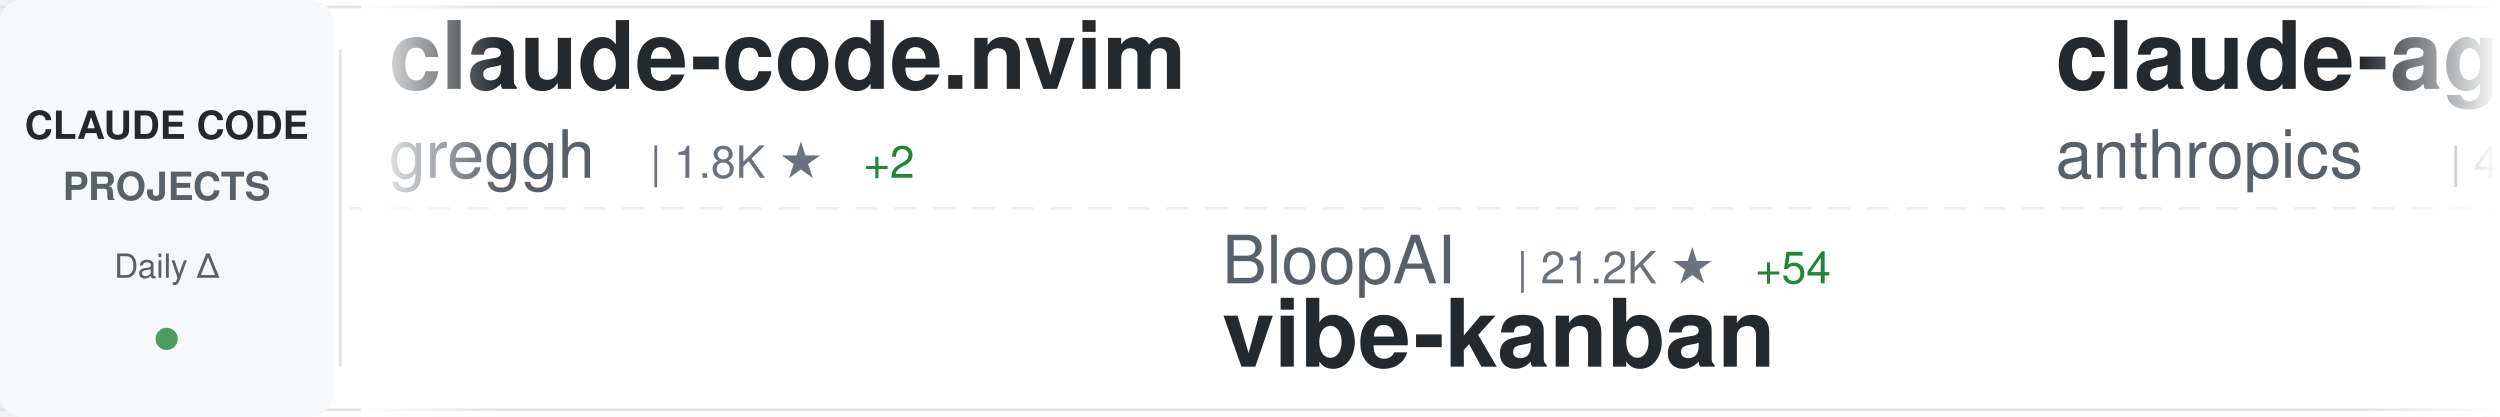
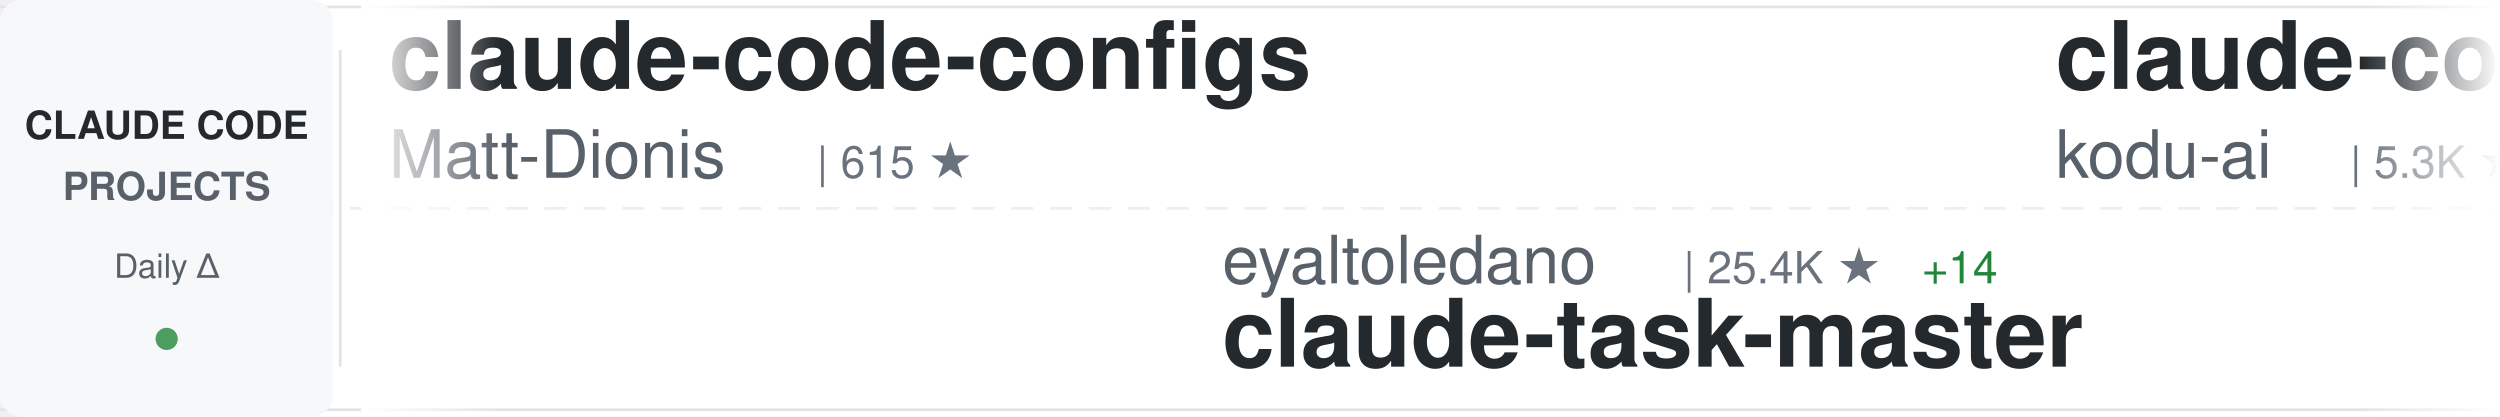
<svg xmlns="http://www.w3.org/2000/svg" width="900" height="150">
  <defs>
    <linearGradient id="awesomeLeftFade" x1="0%" y1="0%" x2="100%" y2="0%">
      <stop offset="0%" style="stop-color:#ffffff;stop-opacity:1" />
      <stop offset="100%" style="stop-color:#ffffff;stop-opacity:0" />
    </linearGradient>
    <linearGradient id="awesomeRightFade" x1="0%" y1="0%" x2="100%" y2="0%">
      <stop offset="0%" style="stop-color:#ffffff;stop-opacity:0" />
      <stop offset="100%" style="stop-color:#ffffff;stop-opacity:1" />
    </linearGradient>
  </defs>
  <rect width="900" height="150" fill="#ffffff" rx="8" />
  <rect x="0" y="2" width="900" height="1" fill="#e1e4e8" />
  <rect x="0" y="147" width="900" height="1" fill="#e1e4e8" />
  <line x1="0" y1="75" x2="900" y2="75" stroke="#e1e4e8" stroke-width="1" stroke-dasharray="8 6" opacity="0.6" />
  <rect x="0" y="0" width="120" height="150" fill="#f6f8fa" rx="8" />
  <text x="60" y="50" font-family="-apple-system, BlinkMacSystemFont, 'Segoe UI', Helvetica, Arial, sans-serif" font-size="14" font-weight="600" fill="#24292e" text-anchor="middle">CLAUDE CODE</text>
  <text x="60" y="72" font-family="-apple-system, BlinkMacSystemFont, 'Segoe UI', Helvetica, Arial, sans-serif" font-size="14" font-weight="600" fill="#586069" text-anchor="middle">PROJECTS</text>
  <text x="60" y="100" font-family="-apple-system, BlinkMacSystemFont, 'Segoe UI', Helvetica, Arial, sans-serif" font-size="12" font-weight="500" fill="#586069" text-anchor="middle">Daily Δ</text>
  <circle cx="60" cy="122" r="4" fill="#22863a" opacity="0.8" />
  <rect x="122" y="18" width="1" height="114" fill="#e1e4e8" />
  <clipPath id="awesomeTickerClip">
    <rect x="130" y="0" width="770" height="150" />
  </clipPath>
  <g clip-path="url(#awesomeTickerClip)">
    <g id="awesomeTickerItems">
      <animateTransform attributeName="transform" attributeType="XML" type="translate" from="0 0" to="-3000 0" dur="54s" repeatCount="indefinite" />
      <g transform="translate(0, 0)">
-         <text x="140" y="32" font-family="-apple-system, BlinkMacSystemFont, 'Segoe UI', Helvetica, Arial, sans-serif" font-size="34" font-weight="600" fill="#24292e">claude-code.nvim</text>
-         <text x="140" y="64" font-family="-apple-system, BlinkMacSystemFont, 'Segoe UI', Helvetica, Arial, sans-serif" font-size="24" font-weight="400" fill="#586069">greggh</text>
-         <text x="234" y="64" font-family="-apple-system, BlinkMacSystemFont, 'Segoe UI', Helvetica, Arial, sans-serif" font-size="16" font-weight="500" fill="#6a737d">| 1.8K ★</text>
-         <text x="311" y="64" font-family="-apple-system, BlinkMacSystemFont, 'Segoe UI', Helvetica, Arial, sans-serif" font-size="16" font-weight="500" fill="#22863a"> +2</text>
+         <text x="140" y="32" font-family="-apple-system, BlinkMacSystemFont, 'Segoe UI', Helvetica, Arial, sans-serif" font-size="34" font-weight="600" fill="#24292e">claude-code-configs</text>
+         <text x="140" y="64" font-family="-apple-system, BlinkMacSystemFont, 'Segoe UI', Helvetica, Arial, sans-serif" font-size="24" font-weight="400" fill="#586069">Matt-Dionis</text>
+         <text x="294" y="64" font-family="-apple-system, BlinkMacSystemFont, 'Segoe UI', Helvetica, Arial, sans-serif" font-size="16" font-weight="500" fill="#6a737d">| 615 ★</text>
      </g>
      <g transform="translate(300, 0)">
-         <text x="140" y="102" font-family="-apple-system, BlinkMacSystemFont, 'Segoe UI', Helvetica, Arial, sans-serif" font-size="24" font-weight="400" fill="#586069">BloopAI</text>
-         <text x="246" y="102" font-family="-apple-system, BlinkMacSystemFont, 'Segoe UI', Helvetica, Arial, sans-serif" font-size="16" font-weight="500" fill="#6a737d">| 21.2K ★</text>
-         <text x="332" y="102" font-family="-apple-system, BlinkMacSystemFont, 'Segoe UI', Helvetica, Arial, sans-serif" font-size="16" font-weight="500" fill="#22863a"> +54</text>
-         <text x="140" y="132" font-family="-apple-system, BlinkMacSystemFont, 'Segoe UI', Helvetica, Arial, sans-serif" font-size="34" font-weight="600" fill="#24292e">vibe-kanban</text>
+         <text x="140" y="102" font-family="-apple-system, BlinkMacSystemFont, 'Segoe UI', Helvetica, Arial, sans-serif" font-size="24" font-weight="400" fill="#586069">eyaltoledano</text>
+         <text x="306" y="102" font-family="-apple-system, BlinkMacSystemFont, 'Segoe UI', Helvetica, Arial, sans-serif" font-size="16" font-weight="500" fill="#6a737d">| 25.4K ★</text>
+         <text x="392" y="102" font-family="-apple-system, BlinkMacSystemFont, 'Segoe UI', Helvetica, Arial, sans-serif" font-size="16" font-weight="500" fill="#22863a"> +14</text>
+         <text x="140" y="132" font-family="-apple-system, BlinkMacSystemFont, 'Segoe UI', Helvetica, Arial, sans-serif" font-size="34" font-weight="600" fill="#24292e">claude-task-master</text>
      </g>
      <g transform="translate(600, 0)">
-         <text x="140" y="32" font-family="-apple-system, BlinkMacSystemFont, 'Segoe UI', Helvetica, Arial, sans-serif" font-size="34" font-weight="600" fill="#24292e">claude-agent-sdk-python</text>
-         <text x="140" y="64" font-family="-apple-system, BlinkMacSystemFont, 'Segoe UI', Helvetica, Arial, sans-serif" font-size="24" font-weight="400" fill="#586069">anthropics</text>
-         <text x="282" y="64" font-family="-apple-system, BlinkMacSystemFont, 'Segoe UI', Helvetica, Arial, sans-serif" font-size="16" font-weight="500" fill="#6a737d">| 4.8K ★</text>
-         <text x="359" y="64" font-family="-apple-system, BlinkMacSystemFont, 'Segoe UI', Helvetica, Arial, sans-serif" font-size="16" font-weight="500" fill="#22863a"> +17</text>
+         <text x="140" y="32" font-family="-apple-system, BlinkMacSystemFont, 'Segoe UI', Helvetica, Arial, sans-serif" font-size="34" font-weight="600" fill="#24292e">claude-coder</text>
+         <text x="140" y="64" font-family="-apple-system, BlinkMacSystemFont, 'Segoe UI', Helvetica, Arial, sans-serif" font-size="24" font-weight="400" fill="#586069">kodu-ai</text>
+         <text x="246" y="64" font-family="-apple-system, BlinkMacSystemFont, 'Segoe UI', Helvetica, Arial, sans-serif" font-size="16" font-weight="500" fill="#6a737d">| 5.3K ★</text>
      </g>
      <g transform="translate(900, 0)">
-         <text x="140" y="102" font-family="-apple-system, BlinkMacSystemFont, 'Segoe UI', Helvetica, Arial, sans-serif" font-size="24" font-weight="400" fill="#586069">zhukunpenglinyutong</text>
-         <text x="390" y="102" font-family="-apple-system, BlinkMacSystemFont, 'Segoe UI', Helvetica, Arial, sans-serif" font-size="16" font-weight="500" fill="#6a737d">| 1.2K ★</text>
-         <text x="467" y="102" font-family="-apple-system, BlinkMacSystemFont, 'Segoe UI', Helvetica, Arial, sans-serif" font-size="16" font-weight="500" fill="#22863a"> +1</text>
-         <text x="140" y="132" font-family="-apple-system, BlinkMacSystemFont, 'Segoe UI', Helvetica, Arial, sans-serif" font-size="34" font-weight="600" fill="#24292e">idea-claude-code-gui</text>
+         <text x="140" y="102" font-family="-apple-system, BlinkMacSystemFont, 'Segoe UI', Helvetica, Arial, sans-serif" font-size="24" font-weight="400" fill="#586069">winfunc</text>
+         <text x="246" y="102" font-family="-apple-system, BlinkMacSystemFont, 'Segoe UI', Helvetica, Arial, sans-serif" font-size="16" font-weight="500" fill="#6a737d">| 20.5K ★</text>
+         <text x="332" y="102" font-family="-apple-system, BlinkMacSystemFont, 'Segoe UI', Helvetica, Arial, sans-serif" font-size="16" font-weight="500" fill="#22863a"> +14</text>
+         <text x="140" y="132" font-family="-apple-system, BlinkMacSystemFont, 'Segoe UI', Helvetica, Arial, sans-serif" font-size="34" font-weight="600" fill="#24292e">opcode</text>
      </g>
      <g transform="translate(1200, 0)">
-         <text x="140" y="32" font-family="-apple-system, BlinkMacSystemFont, 'Segoe UI', Helvetica, Arial, sans-serif" font-size="34" font-weight="600" fill="#24292e">opcode</text>
-         <text x="140" y="64" font-family="-apple-system, BlinkMacSystemFont, 'Segoe UI', Helvetica, Arial, sans-serif" font-size="24" font-weight="400" fill="#586069">winfunc</text>
-         <text x="246" y="64" font-family="-apple-system, BlinkMacSystemFont, 'Segoe UI', Helvetica, Arial, sans-serif" font-size="16" font-weight="500" fill="#6a737d">| 20.5K ★</text>
-         <text x="332" y="64" font-family="-apple-system, BlinkMacSystemFont, 'Segoe UI', Helvetica, Arial, sans-serif" font-size="16" font-weight="500" fill="#22863a"> +13</text>
+         <text x="140" y="32" font-family="-apple-system, BlinkMacSystemFont, 'Segoe UI', Helvetica, Arial, sans-serif" font-size="34" font-weight="600" fill="#24292e">claude-code-my-workflow</text>
+         <text x="140" y="64" font-family="-apple-system, BlinkMacSystemFont, 'Segoe UI', Helvetica, Arial, sans-serif" font-size="24" font-weight="400" fill="#586069">pedrohcgs</text>
+         <text x="270" y="64" font-family="-apple-system, BlinkMacSystemFont, 'Segoe UI', Helvetica, Arial, sans-serif" font-size="16" font-weight="500" fill="#6a737d">| 261 ★</text>
+         <text x="338" y="64" font-family="-apple-system, BlinkMacSystemFont, 'Segoe UI', Helvetica, Arial, sans-serif" font-size="16" font-weight="500" fill="#22863a"> +19</text>
      </g>
      <g transform="translate(1500, 0)">
-         <text x="140" y="102" font-family="-apple-system, BlinkMacSystemFont, 'Segoe UI', Helvetica, Arial, sans-serif" font-size="24" font-weight="400" fill="#586069">affaan-m</text>
-         <text x="258" y="102" font-family="-apple-system, BlinkMacSystemFont, 'Segoe UI', Helvetica, Arial, sans-serif" font-size="16" font-weight="500" fill="#6a737d">| 46.0K ★</text>
-         <text x="344" y="102" font-family="-apple-system, BlinkMacSystemFont, 'Segoe UI', Helvetica, Arial, sans-serif" font-size="16" font-weight="500" fill="#22863a"> +442</text>
-         <text x="140" y="132" font-family="-apple-system, BlinkMacSystemFont, 'Segoe UI', Helvetica, Arial, sans-serif" font-size="34" font-weight="600" fill="#24292e">everything-claude-code</text>
+         <text x="140" y="102" font-family="-apple-system, BlinkMacSystemFont, 'Segoe UI', Helvetica, Arial, sans-serif" font-size="24" font-weight="400" fill="#586069">siteboon</text>
+         <text x="258" y="102" font-family="-apple-system, BlinkMacSystemFont, 'Segoe UI', Helvetica, Arial, sans-serif" font-size="16" font-weight="500" fill="#6a737d">| 6.2K ★</text>
+         <text x="335" y="102" font-family="-apple-system, BlinkMacSystemFont, 'Segoe UI', Helvetica, Arial, sans-serif" font-size="16" font-weight="500" fill="#22863a"> +18</text>
+         <text x="140" y="132" font-family="-apple-system, BlinkMacSystemFont, 'Segoe UI', Helvetica, Arial, sans-serif" font-size="34" font-weight="600" fill="#24292e">claudecodeui</text>
      </g>
      <g transform="translate(1800, 0)">
-         <text x="140" y="32" font-family="-apple-system, BlinkMacSystemFont, 'Segoe UI', Helvetica, Arial, sans-serif" font-size="34" font-weight="600" fill="#24292e">Claudable</text>
-         <text x="140" y="64" font-family="-apple-system, BlinkMacSystemFont, 'Segoe UI', Helvetica, Arial, sans-serif" font-size="24" font-weight="400" fill="#586069">opactorai</text>
-         <text x="270" y="64" font-family="-apple-system, BlinkMacSystemFont, 'Segoe UI', Helvetica, Arial, sans-serif" font-size="16" font-weight="500" fill="#6a737d">| 3.7K ★</text>
-         <text x="347" y="64" font-family="-apple-system, BlinkMacSystemFont, 'Segoe UI', Helvetica, Arial, sans-serif" font-size="16" font-weight="500" fill="#22863a"> +4</text>
+         <text x="140" y="32" font-family="-apple-system, BlinkMacSystemFont, 'Segoe UI', Helvetica, Arial, sans-serif" font-size="34" font-weight="600" fill="#24292e">edmunds-claude-code</text>
+         <text x="140" y="64" font-family="-apple-system, BlinkMacSystemFont, 'Segoe UI', Helvetica, Arial, sans-serif" font-size="24" font-weight="400" fill="#586069">edmund-io</text>
+         <text x="270" y="64" font-family="-apple-system, BlinkMacSystemFont, 'Segoe UI', Helvetica, Arial, sans-serif" font-size="16" font-weight="500" fill="#6a737d">| 1.2K ★</text>
+         <text x="347" y="64" font-family="-apple-system, BlinkMacSystemFont, 'Segoe UI', Helvetica, Arial, sans-serif" font-size="16" font-weight="500" fill="#22863a"> +2</text>
      </g>
      <g transform="translate(2100, 0)">
-         <text x="140" y="102" font-family="-apple-system, BlinkMacSystemFont, 'Segoe UI', Helvetica, Arial, sans-serif" font-size="24" font-weight="400" fill="#586069">alirezarezvani</text>
-         <text x="330" y="102" font-family="-apple-system, BlinkMacSystemFont, 'Segoe UI', Helvetica, Arial, sans-serif" font-size="16" font-weight="500" fill="#6a737d">| 514 ★</text>
-         <text x="398" y="102" font-family="-apple-system, BlinkMacSystemFont, 'Segoe UI', Helvetica, Arial, sans-serif" font-size="16" font-weight="500" fill="#22863a"> +2</text>
-         <text x="140" y="132" font-family="-apple-system, BlinkMacSystemFont, 'Segoe UI', Helvetica, Arial, sans-serif" font-size="34" font-weight="600" fill="#24292e">claude-code-tresor</text>
+         <text x="140" y="102" font-family="-apple-system, BlinkMacSystemFont, 'Segoe UI', Helvetica, Arial, sans-serif" font-size="24" font-weight="400" fill="#586069">peterkrueck</text>
+         <text x="294" y="102" font-family="-apple-system, BlinkMacSystemFont, 'Segoe UI', Helvetica, Arial, sans-serif" font-size="16" font-weight="500" fill="#6a737d">| 1.3K ★</text>
+         <text x="140" y="132" font-family="-apple-system, BlinkMacSystemFont, 'Segoe UI', Helvetica, Arial, sans-serif" font-size="34" font-weight="600" fill="#24292e">Claude-Code-Development-...</text>
      </g>
      <g transform="translate(2400, 0)">
-         <text x="140" y="32" font-family="-apple-system, BlinkMacSystemFont, 'Segoe UI', Helvetica, Arial, sans-serif" font-size="34" font-weight="600" fill="#24292e">vibe-coding</text>
-         <text x="140" y="64" font-family="-apple-system, BlinkMacSystemFont, 'Segoe UI', Helvetica, Arial, sans-serif" font-size="24" font-weight="400" fill="#586069">EnzeD</text>
-         <text x="222" y="64" font-family="-apple-system, BlinkMacSystemFont, 'Segoe UI', Helvetica, Arial, sans-serif" font-size="16" font-weight="500" fill="#6a737d">| 3.9K ★</text>
-         <text x="299" y="64" font-family="-apple-system, BlinkMacSystemFont, 'Segoe UI', Helvetica, Arial, sans-serif" font-size="16" font-weight="500" fill="#22863a"> +4</text>
+         <text x="140" y="32" font-family="-apple-system, BlinkMacSystemFont, 'Segoe UI', Helvetica, Arial, sans-serif" font-size="34" font-weight="600" fill="#24292e">awesome-claude-skills</text>
+         <text x="140" y="64" font-family="-apple-system, BlinkMacSystemFont, 'Segoe UI', Helvetica, Arial, sans-serif" font-size="24" font-weight="400" fill="#586069">ComposioHQ</text>
+         <text x="282" y="64" font-family="-apple-system, BlinkMacSystemFont, 'Segoe UI', Helvetica, Arial, sans-serif" font-size="16" font-weight="500" fill="#6a737d">| 34.9K ★</text>
+         <text x="368" y="64" font-family="-apple-system, BlinkMacSystemFont, 'Segoe UI', Helvetica, Arial, sans-serif" font-size="16" font-weight="500" fill="#22863a"> +227</text>
      </g>
      <g transform="translate(2700, 0)">
-         <text x="140" y="102" font-family="-apple-system, BlinkMacSystemFont, 'Segoe UI', Helvetica, Arial, sans-serif" font-size="24" font-weight="400" fill="#586069">Piebald-AI</text>
-         <text x="282" y="102" font-family="-apple-system, BlinkMacSystemFont, 'Segoe UI', Helvetica, Arial, sans-serif" font-size="16" font-weight="500" fill="#6a737d">| 4.5K ★</text>
-         <text x="359" y="102" font-family="-apple-system, BlinkMacSystemFont, 'Segoe UI', Helvetica, Arial, sans-serif" font-size="16" font-weight="500" fill="#22863a"> +32</text>
-         <text x="140" y="132" font-family="-apple-system, BlinkMacSystemFont, 'Segoe UI', Helvetica, Arial, sans-serif" font-size="34" font-weight="600" fill="#24292e">claude-code-system-promp...</text>
+         <text x="140" y="102" font-family="-apple-system, BlinkMacSystemFont, 'Segoe UI', Helvetica, Arial, sans-serif" font-size="24" font-weight="400" fill="#586069">Cranot</text>
+         <text x="234" y="102" font-family="-apple-system, BlinkMacSystemFont, 'Segoe UI', Helvetica, Arial, sans-serif" font-size="16" font-weight="500" fill="#6a737d">| 2.4K ★</text>
+         <text x="311" y="102" font-family="-apple-system, BlinkMacSystemFont, 'Segoe UI', Helvetica, Arial, sans-serif" font-size="16" font-weight="500" fill="#22863a"> +3</text>
+         <text x="140" y="132" font-family="-apple-system, BlinkMacSystemFont, 'Segoe UI', Helvetica, Arial, sans-serif" font-size="34" font-weight="600" fill="#24292e">claude-code-guide</text>
      </g>
      <g transform="translate(3000, 0)">
-         <text x="140" y="32" font-family="-apple-system, BlinkMacSystemFont, 'Segoe UI', Helvetica, Arial, sans-serif" font-size="34" font-weight="600" fill="#24292e">claude-code.nvim</text>
-         <text x="140" y="64" font-family="-apple-system, BlinkMacSystemFont, 'Segoe UI', Helvetica, Arial, sans-serif" font-size="24" font-weight="400" fill="#586069">greggh</text>
-         <text x="234" y="64" font-family="-apple-system, BlinkMacSystemFont, 'Segoe UI', Helvetica, Arial, sans-serif" font-size="16" font-weight="500" fill="#6a737d">| 1.8K ★</text>
-         <text x="311" y="64" font-family="-apple-system, BlinkMacSystemFont, 'Segoe UI', Helvetica, Arial, sans-serif" font-size="16" font-weight="500" fill="#22863a"> +2</text>
+         <text x="140" y="32" font-family="-apple-system, BlinkMacSystemFont, 'Segoe UI', Helvetica, Arial, sans-serif" font-size="34" font-weight="600" fill="#24292e">claude-code-configs</text>
+         <text x="140" y="64" font-family="-apple-system, BlinkMacSystemFont, 'Segoe UI', Helvetica, Arial, sans-serif" font-size="24" font-weight="400" fill="#586069">Matt-Dionis</text>
+         <text x="294" y="64" font-family="-apple-system, BlinkMacSystemFont, 'Segoe UI', Helvetica, Arial, sans-serif" font-size="16" font-weight="500" fill="#6a737d">| 615 ★</text>
      </g>
      <g transform="translate(3300, 0)">
-         <text x="140" y="102" font-family="-apple-system, BlinkMacSystemFont, 'Segoe UI', Helvetica, Arial, sans-serif" font-size="24" font-weight="400" fill="#586069">BloopAI</text>
-         <text x="246" y="102" font-family="-apple-system, BlinkMacSystemFont, 'Segoe UI', Helvetica, Arial, sans-serif" font-size="16" font-weight="500" fill="#6a737d">| 21.2K ★</text>
-         <text x="332" y="102" font-family="-apple-system, BlinkMacSystemFont, 'Segoe UI', Helvetica, Arial, sans-serif" font-size="16" font-weight="500" fill="#22863a"> +54</text>
-         <text x="140" y="132" font-family="-apple-system, BlinkMacSystemFont, 'Segoe UI', Helvetica, Arial, sans-serif" font-size="34" font-weight="600" fill="#24292e">vibe-kanban</text>
+         <text x="140" y="102" font-family="-apple-system, BlinkMacSystemFont, 'Segoe UI', Helvetica, Arial, sans-serif" font-size="24" font-weight="400" fill="#586069">eyaltoledano</text>
+         <text x="306" y="102" font-family="-apple-system, BlinkMacSystemFont, 'Segoe UI', Helvetica, Arial, sans-serif" font-size="16" font-weight="500" fill="#6a737d">| 25.4K ★</text>
+         <text x="392" y="102" font-family="-apple-system, BlinkMacSystemFont, 'Segoe UI', Helvetica, Arial, sans-serif" font-size="16" font-weight="500" fill="#22863a"> +14</text>
+         <text x="140" y="132" font-family="-apple-system, BlinkMacSystemFont, 'Segoe UI', Helvetica, Arial, sans-serif" font-size="34" font-weight="600" fill="#24292e">claude-task-master</text>
      </g>
      <g transform="translate(3600, 0)">
-         <text x="140" y="32" font-family="-apple-system, BlinkMacSystemFont, 'Segoe UI', Helvetica, Arial, sans-serif" font-size="34" font-weight="600" fill="#24292e">claude-agent-sdk-python</text>
-         <text x="140" y="64" font-family="-apple-system, BlinkMacSystemFont, 'Segoe UI', Helvetica, Arial, sans-serif" font-size="24" font-weight="400" fill="#586069">anthropics</text>
-         <text x="282" y="64" font-family="-apple-system, BlinkMacSystemFont, 'Segoe UI', Helvetica, Arial, sans-serif" font-size="16" font-weight="500" fill="#6a737d">| 4.8K ★</text>
-         <text x="359" y="64" font-family="-apple-system, BlinkMacSystemFont, 'Segoe UI', Helvetica, Arial, sans-serif" font-size="16" font-weight="500" fill="#22863a"> +17</text>
+         <text x="140" y="32" font-family="-apple-system, BlinkMacSystemFont, 'Segoe UI', Helvetica, Arial, sans-serif" font-size="34" font-weight="600" fill="#24292e">claude-coder</text>
+         <text x="140" y="64" font-family="-apple-system, BlinkMacSystemFont, 'Segoe UI', Helvetica, Arial, sans-serif" font-size="24" font-weight="400" fill="#586069">kodu-ai</text>
+         <text x="246" y="64" font-family="-apple-system, BlinkMacSystemFont, 'Segoe UI', Helvetica, Arial, sans-serif" font-size="16" font-weight="500" fill="#6a737d">| 5.3K ★</text>
      </g>
      <g transform="translate(3900, 0)">
-         <text x="140" y="102" font-family="-apple-system, BlinkMacSystemFont, 'Segoe UI', Helvetica, Arial, sans-serif" font-size="24" font-weight="400" fill="#586069">zhukunpenglinyutong</text>
-         <text x="390" y="102" font-family="-apple-system, BlinkMacSystemFont, 'Segoe UI', Helvetica, Arial, sans-serif" font-size="16" font-weight="500" fill="#6a737d">| 1.2K ★</text>
-         <text x="467" y="102" font-family="-apple-system, BlinkMacSystemFont, 'Segoe UI', Helvetica, Arial, sans-serif" font-size="16" font-weight="500" fill="#22863a"> +1</text>
-         <text x="140" y="132" font-family="-apple-system, BlinkMacSystemFont, 'Segoe UI', Helvetica, Arial, sans-serif" font-size="34" font-weight="600" fill="#24292e">idea-claude-code-gui</text>
+         <text x="140" y="102" font-family="-apple-system, BlinkMacSystemFont, 'Segoe UI', Helvetica, Arial, sans-serif" font-size="24" font-weight="400" fill="#586069">winfunc</text>
+         <text x="246" y="102" font-family="-apple-system, BlinkMacSystemFont, 'Segoe UI', Helvetica, Arial, sans-serif" font-size="16" font-weight="500" fill="#6a737d">| 20.5K ★</text>
+         <text x="332" y="102" font-family="-apple-system, BlinkMacSystemFont, 'Segoe UI', Helvetica, Arial, sans-serif" font-size="16" font-weight="500" fill="#22863a"> +14</text>
+         <text x="140" y="132" font-family="-apple-system, BlinkMacSystemFont, 'Segoe UI', Helvetica, Arial, sans-serif" font-size="34" font-weight="600" fill="#24292e">opcode</text>
      </g>
    </g>
  </g>
  <rect x="130" y="0" width="50" height="150" fill="url(#awesomeLeftFade)" />
  <rect x="850" y="0" width="50" height="150" fill="url(#awesomeRightFade)" />
</svg>
